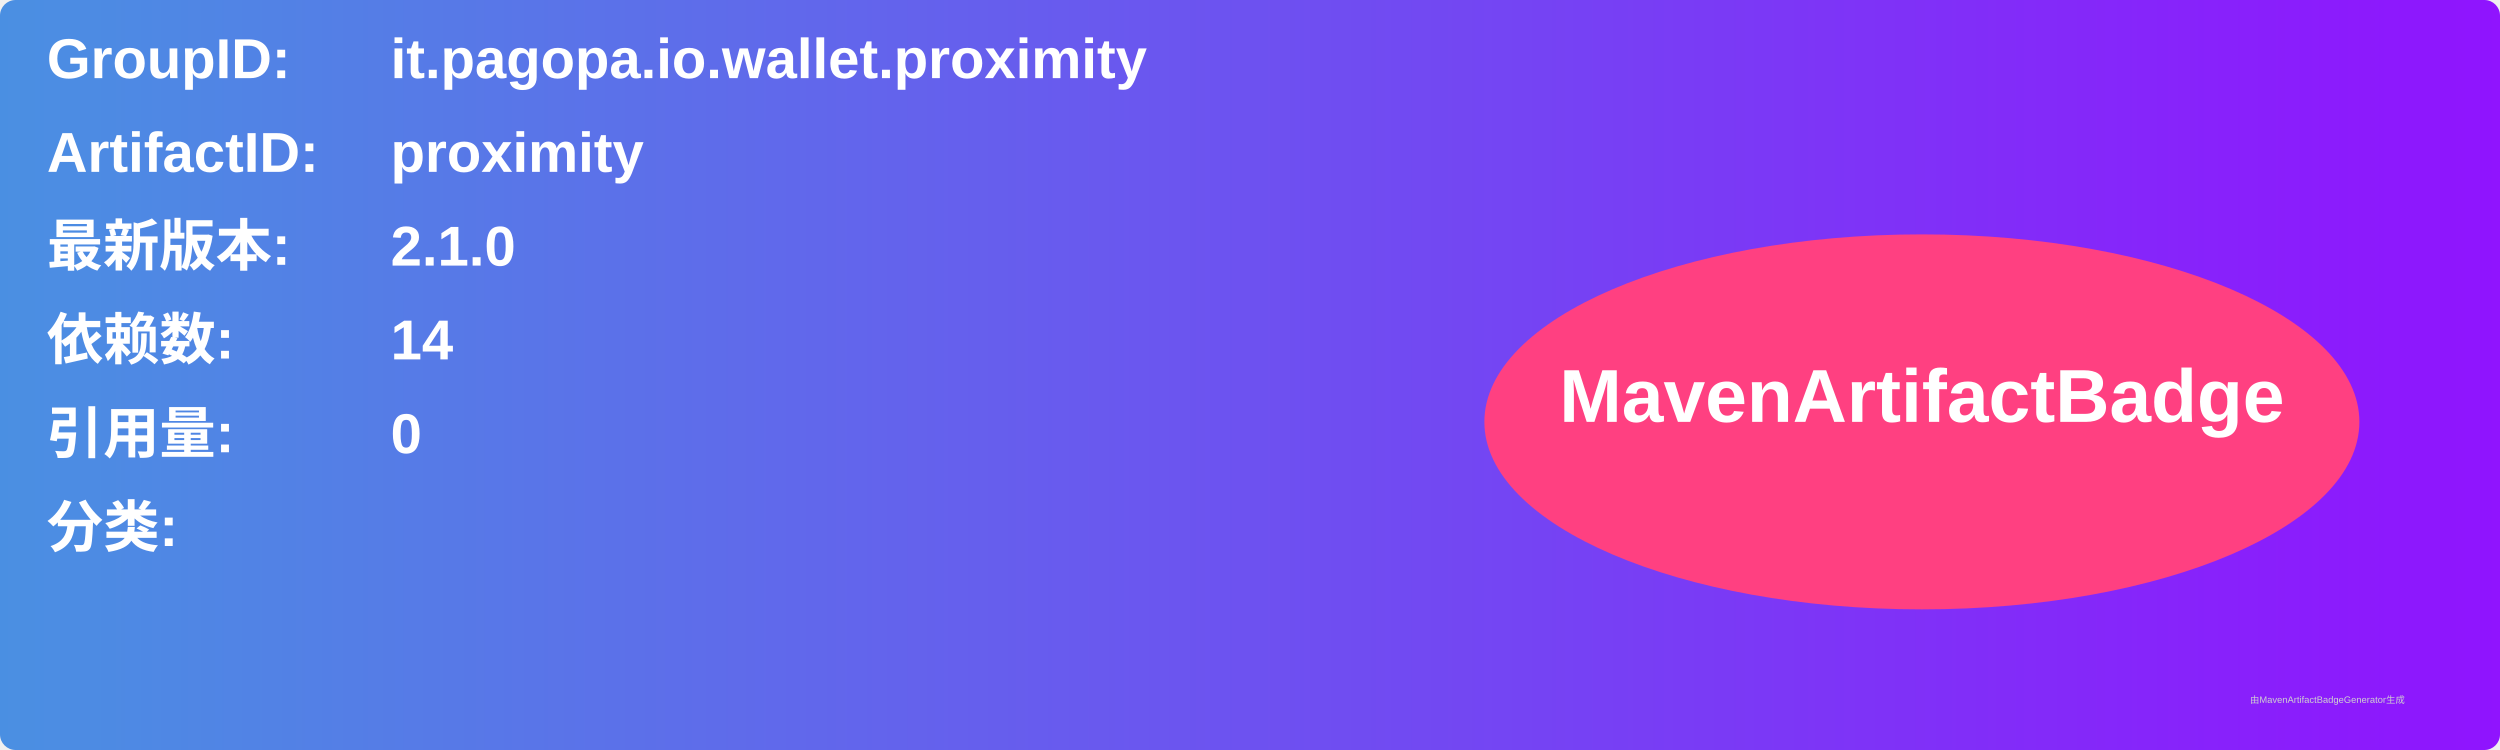
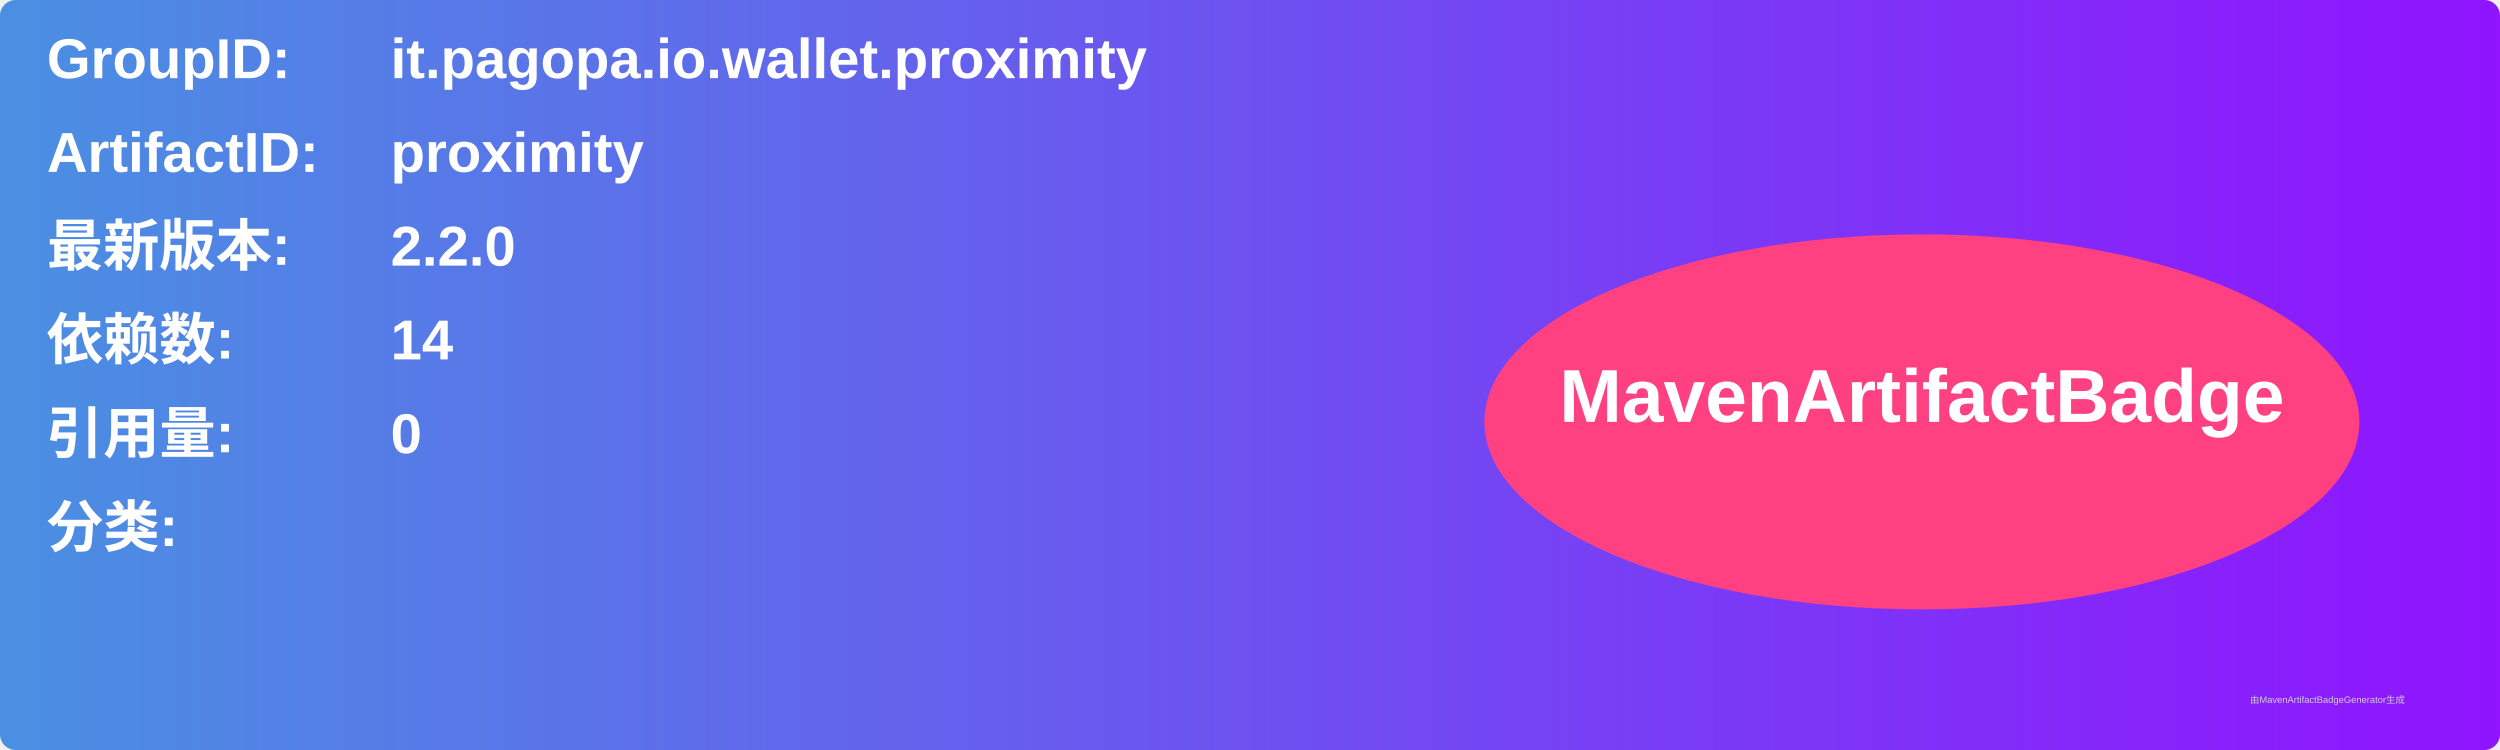
<svg xmlns="http://www.w3.org/2000/svg" width="800" height="240" viewBox="0 0 800 240">
  <linearGradient id="grad" x1="0%" y1="0%" x2="100%" y2="0%">
    <stop offset="0%" stop-color="#4a90e2" />
    <stop offset="100%" stop-color="#9013fe" />
  </linearGradient>
  <rect width="100%" height="100%" rx="5" ry="5" fill="url(#grad)" />
  <g transform="translate(15, 15)">
    <text x="0" y="10" font-family="Arial" font-size="18" fill="white" font-weight="bold" width="260">GroupID:</text>
    <text x="110" y="10" font-family="Arial" font-size="18" fill="white" font-weight="bold" width="460">it.pagopa.io.wallet.proximity</text>
    <text x="0" y="40" font-family="Arial" font-size="18" fill="white" font-weight="bold" width="260">ArtifactID:</text>
    <text x="110" y="40" font-family="Arial" font-size="18" fill="white" font-weight="bold" width="460">proximity</text>
    <text x="0" y="70" font-family="Arial" font-size="18" fill="white" font-weight="bold">最新版本:</text>
    <text x="110" y="70" font-family="Arial" font-size="18" fill="white" font-weight="bold">
-       <tspan font-weight="bold">2.1.0</tspan>
+       <tspan font-weight="bold">2.2.0</tspan>
    </text>
    <text x="0" y="100" font-family="Arial" font-size="18" fill="white" font-weight="bold">依赖数: </text>
    <text x="110" y="100" font-family="Arial" font-size="18" fill="white">
      <tspan font-weight="bold">14</tspan>
    </text>
    <text x="0" y="130" font-family="Arial" font-size="18" fill="white" font-weight="bold">引用量: </text>
    <text x="110" y="130" font-family="Arial" font-size="18" fill="white">
      <tspan font-weight="bold">0</tspan>
    </text>
    <text x="0" y="160" font-family="Arial" font-size="18" fill="white" font-weight="bold">分类:</text>
    <text x="10" y="190" font-family="Arial" font-size="10" fill="white">
      <tspan font-weight="bold" />
    </text>
    <ellipse cx="600" cy="120" rx="140" ry="60" fill="#ff4081" />
    <text x="600" y="120" text-anchor="middle" font-family="Arial" font-size="24" fill="white" font-weight="bold">MavenArtifactBadge</text>
  </g>
  <text x="720" y="225" font-family="Arial" font-size="3" fill="#d0d0d0">由MavenArtifactBadgeGenerator生成</text>
</svg>
